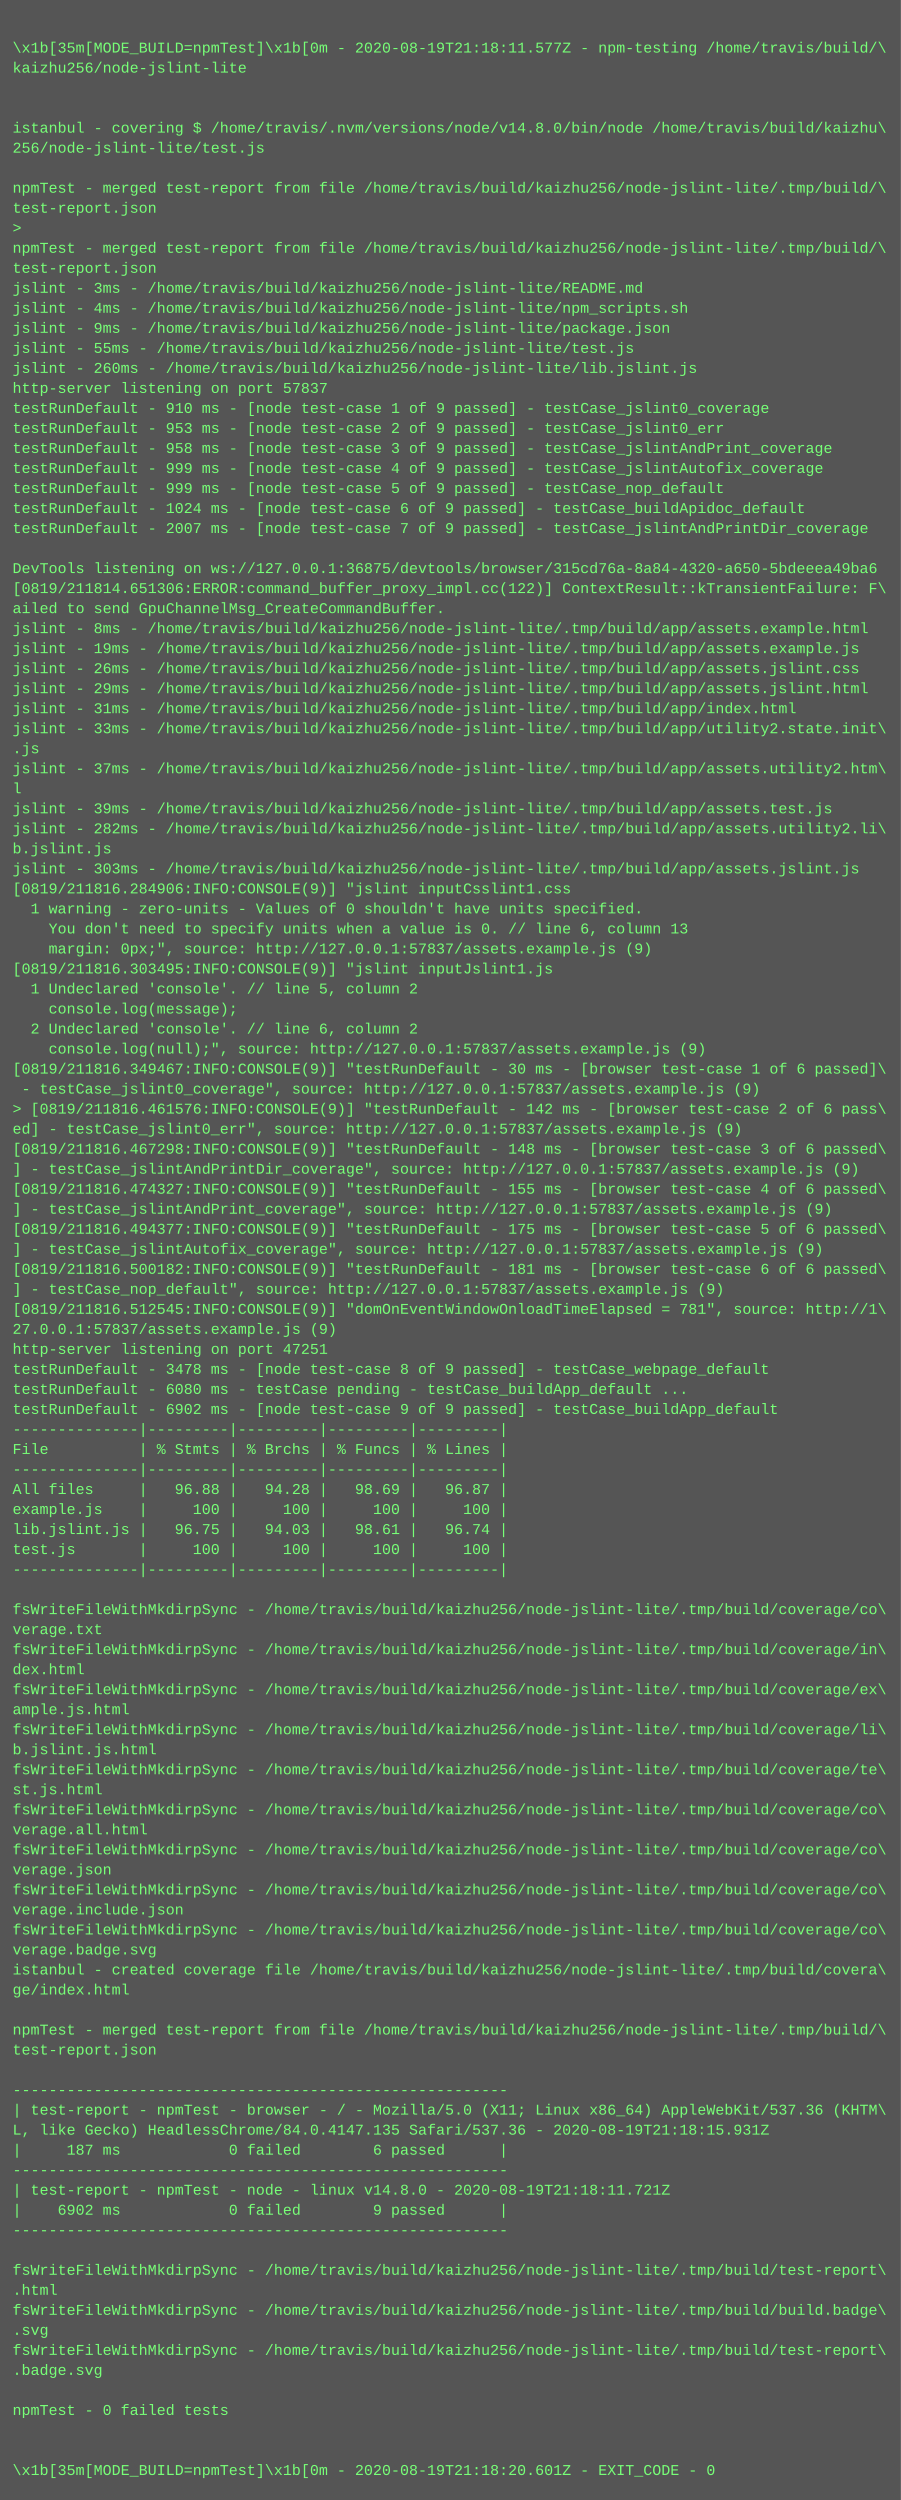
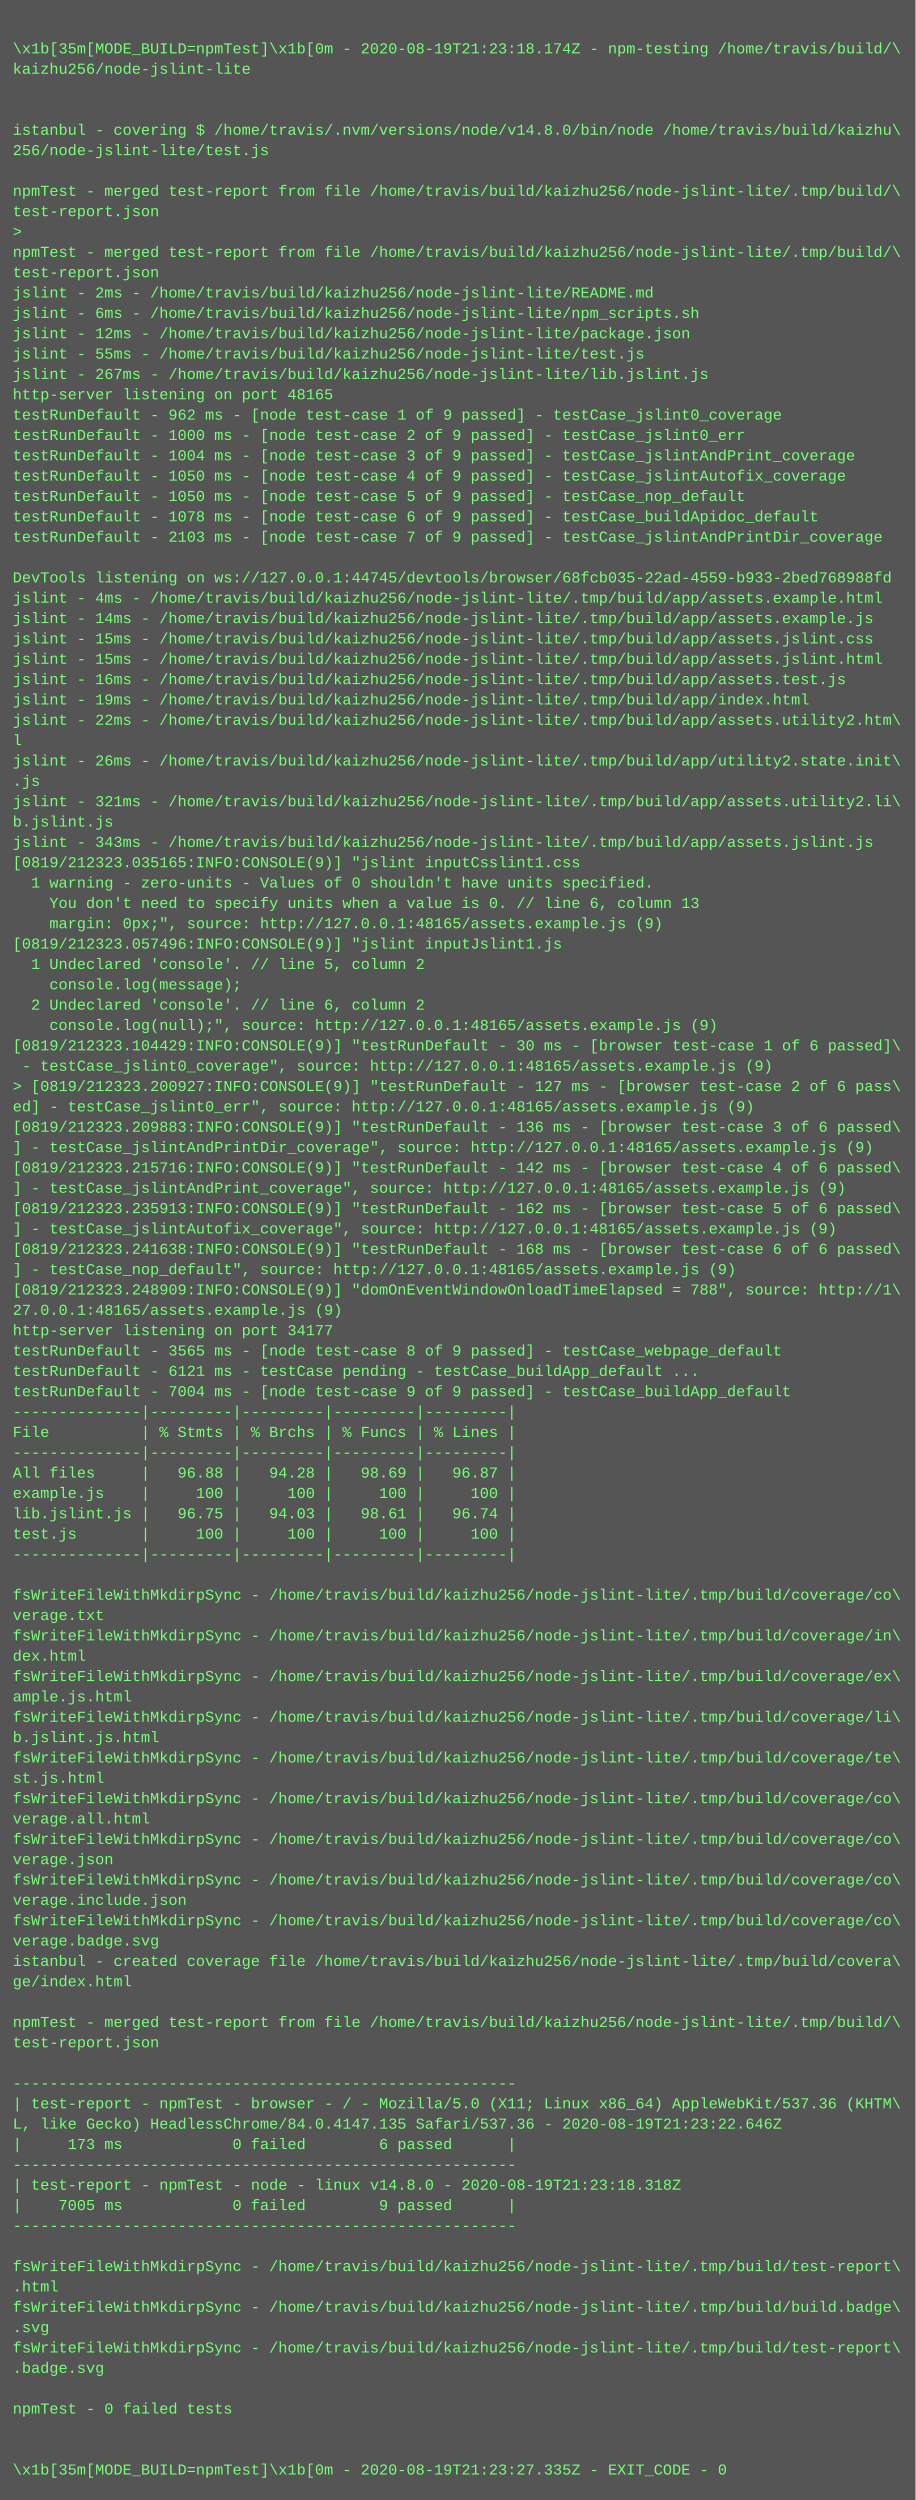
- <svg xmlns="http://www.w3.org/2000/svg" height="1998" width="720">
-   <rect height="1998" fill="#555" width="720" />
+ <svg xmlns="http://www.w3.org/2000/svg" height="1966" width="720">
+   <rect height="1966" fill="#555" width="720" />
  <text fill="#7f7" font-family="Courier New" font-size="12" xml:space="preserve">
    <tspan x="10" y="26" />
-     <tspan x="10" y="42">\x1b[35m[MODE_BUILD=npmTest]\x1b[0m - 2020-08-19T21:18:11.577Z - npm-testing /home/travis/build/\</tspan>
+     <tspan x="10" y="42">\x1b[35m[MODE_BUILD=npmTest]\x1b[0m - 2020-08-19T21:23:18.174Z - npm-testing /home/travis/build/\</tspan>
    <tspan x="10" y="58">kaizhu256/node-jslint-lite</tspan>
    <tspan x="10" y="74" />
    <tspan x="10" y="90" />
    <tspan x="10" y="106">istanbul - covering $ /home/travis/.nvm/versions/node/v14.8.0/bin/node /home/travis/build/kaizhu\</tspan>
    <tspan x="10" y="122">256/node-jslint-lite/test.js</tspan>
    <tspan x="10" y="138" />
    <tspan x="10" y="154">npmTest - merged test-report from file /home/travis/build/kaizhu256/node-jslint-lite/.tmp/build/\</tspan>
    <tspan x="10" y="170">test-report.json</tspan>
    <tspan x="10" y="186">&gt; </tspan>
    <tspan x="10" y="202">npmTest - merged test-report from file /home/travis/build/kaizhu256/node-jslint-lite/.tmp/build/\</tspan>
    <tspan x="10" y="218">test-report.json</tspan>
-     <tspan x="10" y="234">jslint - 3ms - /home/travis/build/kaizhu256/node-jslint-lite/README.md</tspan>
-     <tspan x="10" y="250">jslint - 4ms - /home/travis/build/kaizhu256/node-jslint-lite/npm_scripts.sh</tspan>
-     <tspan x="10" y="266">jslint - 9ms - /home/travis/build/kaizhu256/node-jslint-lite/package.json</tspan>
+     <tspan x="10" y="234">jslint - 2ms - /home/travis/build/kaizhu256/node-jslint-lite/README.md</tspan>
+     <tspan x="10" y="250">jslint - 6ms - /home/travis/build/kaizhu256/node-jslint-lite/npm_scripts.sh</tspan>
+     <tspan x="10" y="266">jslint - 12ms - /home/travis/build/kaizhu256/node-jslint-lite/package.json</tspan>
    <tspan x="10" y="282">jslint - 55ms - /home/travis/build/kaizhu256/node-jslint-lite/test.js</tspan>
-     <tspan x="10" y="298">jslint - 260ms - /home/travis/build/kaizhu256/node-jslint-lite/lib.jslint.js</tspan>
-     <tspan x="10" y="314">http-server listening on port 57837</tspan>
-     <tspan x="10" y="330">testRunDefault - 910 ms - [node test-case 1 of 9 passed] - testCase_jslint0_coverage</tspan>
-     <tspan x="10" y="346">testRunDefault - 953 ms - [node test-case 2 of 9 passed] - testCase_jslint0_err</tspan>
-     <tspan x="10" y="362">testRunDefault - 958 ms - [node test-case 3 of 9 passed] - testCase_jslintAndPrint_coverage</tspan>
-     <tspan x="10" y="378">testRunDefault - 999 ms - [node test-case 4 of 9 passed] - testCase_jslintAutofix_coverage</tspan>
-     <tspan x="10" y="394">testRunDefault - 999 ms - [node test-case 5 of 9 passed] - testCase_nop_default</tspan>
-     <tspan x="10" y="410">testRunDefault - 1024 ms - [node test-case 6 of 9 passed] - testCase_buildApidoc_default</tspan>
-     <tspan x="10" y="426">testRunDefault - 2007 ms - [node test-case 7 of 9 passed] - testCase_jslintAndPrintDir_coverage</tspan>
+     <tspan x="10" y="298">jslint - 267ms - /home/travis/build/kaizhu256/node-jslint-lite/lib.jslint.js</tspan>
+     <tspan x="10" y="314">http-server listening on port 48165</tspan>
+     <tspan x="10" y="330">testRunDefault - 962 ms - [node test-case 1 of 9 passed] - testCase_jslint0_coverage</tspan>
+     <tspan x="10" y="346">testRunDefault - 1000 ms - [node test-case 2 of 9 passed] - testCase_jslint0_err</tspan>
+     <tspan x="10" y="362">testRunDefault - 1004 ms - [node test-case 3 of 9 passed] - testCase_jslintAndPrint_coverage</tspan>
+     <tspan x="10" y="378">testRunDefault - 1050 ms - [node test-case 4 of 9 passed] - testCase_jslintAutofix_coverage</tspan>
+     <tspan x="10" y="394">testRunDefault - 1050 ms - [node test-case 5 of 9 passed] - testCase_nop_default</tspan>
+     <tspan x="10" y="410">testRunDefault - 1078 ms - [node test-case 6 of 9 passed] - testCase_buildApidoc_default</tspan>
+     <tspan x="10" y="426">testRunDefault - 2103 ms - [node test-case 7 of 9 passed] - testCase_jslintAndPrintDir_coverage</tspan>
    <tspan x="10" y="442" />
-     <tspan x="10" y="458">DevTools listening on ws://127.0.0.1:36875/devtools/browser/315cd76a-8a84-4320-a650-5bdeeea49ba6</tspan>
-     <tspan x="10" y="474">[0819/211814.651306:ERROR:command_buffer_proxy_impl.cc(122)] ContextResult::kTransientFailure: F\</tspan>
-     <tspan x="10" y="490">ailed to send GpuChannelMsg_CreateCommandBuffer.</tspan>
-     <tspan x="10" y="506">jslint - 8ms - /home/travis/build/kaizhu256/node-jslint-lite/.tmp/build/app/assets.example.html</tspan>
-     <tspan x="10" y="522">jslint - 19ms - /home/travis/build/kaizhu256/node-jslint-lite/.tmp/build/app/assets.example.js</tspan>
-     <tspan x="10" y="538">jslint - 26ms - /home/travis/build/kaizhu256/node-jslint-lite/.tmp/build/app/assets.jslint.css</tspan>
-     <tspan x="10" y="554">jslint - 29ms - /home/travis/build/kaizhu256/node-jslint-lite/.tmp/build/app/assets.jslint.html</tspan>
-     <tspan x="10" y="570">jslint - 31ms - /home/travis/build/kaizhu256/node-jslint-lite/.tmp/build/app/index.html</tspan>
-     <tspan x="10" y="586">jslint - 33ms - /home/travis/build/kaizhu256/node-jslint-lite/.tmp/build/app/utility2.state.init\</tspan>
-     <tspan x="10" y="602">.js</tspan>
-     <tspan x="10" y="618">jslint - 37ms - /home/travis/build/kaizhu256/node-jslint-lite/.tmp/build/app/assets.utility2.htm\</tspan>
-     <tspan x="10" y="634">l</tspan>
-     <tspan x="10" y="650">jslint - 39ms - /home/travis/build/kaizhu256/node-jslint-lite/.tmp/build/app/assets.test.js</tspan>
-     <tspan x="10" y="666">jslint - 282ms - /home/travis/build/kaizhu256/node-jslint-lite/.tmp/build/app/assets.utility2.li\</tspan>
-     <tspan x="10" y="682">b.jslint.js</tspan>
-     <tspan x="10" y="698">jslint - 303ms - /home/travis/build/kaizhu256/node-jslint-lite/.tmp/build/app/assets.jslint.js</tspan>
-     <tspan x="10" y="714">[0819/211816.284906:INFO:CONSOLE(9)] "jslint inputCsslint1.css</tspan>
-     <tspan x="10" y="730">  1 warning - zero-units - Values of 0 shouldn't have units specified.</tspan>
-     <tspan x="10" y="746">    You don't need to specify units when a value is 0. // line 6, column 13</tspan>
-     <tspan x="10" y="762">    margin: 0px;", source: http://127.0.0.1:57837/assets.example.js (9)</tspan>
-     <tspan x="10" y="778">[0819/211816.303495:INFO:CONSOLE(9)] "jslint inputJslint1.js</tspan>
-     <tspan x="10" y="794">  1 Undeclared 'console'. // line 5, column 2</tspan>
-     <tspan x="10" y="810">    console.log(message);</tspan>
-     <tspan x="10" y="826">  2 Undeclared 'console'. // line 6, column 2</tspan>
-     <tspan x="10" y="842">    console.log(null);", source: http://127.0.0.1:57837/assets.example.js (9)</tspan>
-     <tspan x="10" y="858">[0819/211816.349467:INFO:CONSOLE(9)] "testRunDefault - 30 ms - [browser test-case 1 of 6 passed]\</tspan>
-     <tspan x="10" y="874"> - testCase_jslint0_coverage", source: http://127.0.0.1:57837/assets.example.js (9)</tspan>
-     <tspan x="10" y="890">&gt; [0819/211816.461576:INFO:CONSOLE(9)] "testRunDefault - 142 ms - [browser test-case 2 of 6 pass\</tspan>
-     <tspan x="10" y="906">ed] - testCase_jslint0_err", source: http://127.0.0.1:57837/assets.example.js (9)</tspan>
-     <tspan x="10" y="922">[0819/211816.467298:INFO:CONSOLE(9)] "testRunDefault - 148 ms - [browser test-case 3 of 6 passed\</tspan>
-     <tspan x="10" y="938">] - testCase_jslintAndPrintDir_coverage", source: http://127.0.0.1:57837/assets.example.js (9)</tspan>
-     <tspan x="10" y="954">[0819/211816.474327:INFO:CONSOLE(9)] "testRunDefault - 155 ms - [browser test-case 4 of 6 passed\</tspan>
-     <tspan x="10" y="970">] - testCase_jslintAndPrint_coverage", source: http://127.0.0.1:57837/assets.example.js (9)</tspan>
-     <tspan x="10" y="986">[0819/211816.494377:INFO:CONSOLE(9)] "testRunDefault - 175 ms - [browser test-case 5 of 6 passed\</tspan>
-     <tspan x="10" y="1002">] - testCase_jslintAutofix_coverage", source: http://127.0.0.1:57837/assets.example.js (9)</tspan>
-     <tspan x="10" y="1018">[0819/211816.500182:INFO:CONSOLE(9)] "testRunDefault - 181 ms - [browser test-case 6 of 6 passed\</tspan>
-     <tspan x="10" y="1034">] - testCase_nop_default", source: http://127.0.0.1:57837/assets.example.js (9)</tspan>
-     <tspan x="10" y="1050">[0819/211816.512545:INFO:CONSOLE(9)] "domOnEventWindowOnloadTimeElapsed = 781", source: http://1\</tspan>
-     <tspan x="10" y="1066">27.0.0.1:57837/assets.example.js (9)</tspan>
-     <tspan x="10" y="1082">http-server listening on port 47251</tspan>
-     <tspan x="10" y="1098">testRunDefault - 3478 ms - [node test-case 8 of 9 passed] - testCase_webpage_default</tspan>
-     <tspan x="10" y="1114">testRunDefault - 6080 ms - testCase pending - testCase_buildApp_default ...</tspan>
-     <tspan x="10" y="1130">testRunDefault - 6902 ms - [node test-case 9 of 9 passed] - testCase_buildApp_default</tspan>
+     <tspan x="10" y="458">DevTools listening on ws://127.0.0.1:44745/devtools/browser/68fcb035-22ad-4559-b933-2bed768988fd</tspan>
+     <tspan x="10" y="474">jslint - 4ms - /home/travis/build/kaizhu256/node-jslint-lite/.tmp/build/app/assets.example.html</tspan>
+     <tspan x="10" y="490">jslint - 14ms - /home/travis/build/kaizhu256/node-jslint-lite/.tmp/build/app/assets.example.js</tspan>
+     <tspan x="10" y="506">jslint - 15ms - /home/travis/build/kaizhu256/node-jslint-lite/.tmp/build/app/assets.jslint.css</tspan>
+     <tspan x="10" y="522">jslint - 15ms - /home/travis/build/kaizhu256/node-jslint-lite/.tmp/build/app/assets.jslint.html</tspan>
+     <tspan x="10" y="538">jslint - 16ms - /home/travis/build/kaizhu256/node-jslint-lite/.tmp/build/app/assets.test.js</tspan>
+     <tspan x="10" y="554">jslint - 19ms - /home/travis/build/kaizhu256/node-jslint-lite/.tmp/build/app/index.html</tspan>
+     <tspan x="10" y="570">jslint - 22ms - /home/travis/build/kaizhu256/node-jslint-lite/.tmp/build/app/assets.utility2.htm\</tspan>
+     <tspan x="10" y="586">l</tspan>
+     <tspan x="10" y="602">jslint - 26ms - /home/travis/build/kaizhu256/node-jslint-lite/.tmp/build/app/utility2.state.init\</tspan>
+     <tspan x="10" y="618">.js</tspan>
+     <tspan x="10" y="634">jslint - 321ms - /home/travis/build/kaizhu256/node-jslint-lite/.tmp/build/app/assets.utility2.li\</tspan>
+     <tspan x="10" y="650">b.jslint.js</tspan>
+     <tspan x="10" y="666">jslint - 343ms - /home/travis/build/kaizhu256/node-jslint-lite/.tmp/build/app/assets.jslint.js</tspan>
+     <tspan x="10" y="682">[0819/212323.035165:INFO:CONSOLE(9)] "jslint inputCsslint1.css</tspan>
+     <tspan x="10" y="698">  1 warning - zero-units - Values of 0 shouldn't have units specified.</tspan>
+     <tspan x="10" y="714">    You don't need to specify units when a value is 0. // line 6, column 13</tspan>
+     <tspan x="10" y="730">    margin: 0px;", source: http://127.0.0.1:48165/assets.example.js (9)</tspan>
+     <tspan x="10" y="746">[0819/212323.057496:INFO:CONSOLE(9)] "jslint inputJslint1.js</tspan>
+     <tspan x="10" y="762">  1 Undeclared 'console'. // line 5, column 2</tspan>
+     <tspan x="10" y="778">    console.log(message);</tspan>
+     <tspan x="10" y="794">  2 Undeclared 'console'. // line 6, column 2</tspan>
+     <tspan x="10" y="810">    console.log(null);", source: http://127.0.0.1:48165/assets.example.js (9)</tspan>
+     <tspan x="10" y="826">[0819/212323.104429:INFO:CONSOLE(9)] "testRunDefault - 30 ms - [browser test-case 1 of 6 passed]\</tspan>
+     <tspan x="10" y="842"> - testCase_jslint0_coverage", source: http://127.0.0.1:48165/assets.example.js (9)</tspan>
+     <tspan x="10" y="858">&gt; [0819/212323.200927:INFO:CONSOLE(9)] "testRunDefault - 127 ms - [browser test-case 2 of 6 pass\</tspan>
+     <tspan x="10" y="874">ed] - testCase_jslint0_err", source: http://127.0.0.1:48165/assets.example.js (9)</tspan>
+     <tspan x="10" y="890">[0819/212323.209883:INFO:CONSOLE(9)] "testRunDefault - 136 ms - [browser test-case 3 of 6 passed\</tspan>
+     <tspan x="10" y="906">] - testCase_jslintAndPrintDir_coverage", source: http://127.0.0.1:48165/assets.example.js (9)</tspan>
+     <tspan x="10" y="922">[0819/212323.215716:INFO:CONSOLE(9)] "testRunDefault - 142 ms - [browser test-case 4 of 6 passed\</tspan>
+     <tspan x="10" y="938">] - testCase_jslintAndPrint_coverage", source: http://127.0.0.1:48165/assets.example.js (9)</tspan>
+     <tspan x="10" y="954">[0819/212323.235913:INFO:CONSOLE(9)] "testRunDefault - 162 ms - [browser test-case 5 of 6 passed\</tspan>
+     <tspan x="10" y="970">] - testCase_jslintAutofix_coverage", source: http://127.0.0.1:48165/assets.example.js (9)</tspan>
+     <tspan x="10" y="986">[0819/212323.241638:INFO:CONSOLE(9)] "testRunDefault - 168 ms - [browser test-case 6 of 6 passed\</tspan>
+     <tspan x="10" y="1002">] - testCase_nop_default", source: http://127.0.0.1:48165/assets.example.js (9)</tspan>
+     <tspan x="10" y="1018">[0819/212323.248909:INFO:CONSOLE(9)] "domOnEventWindowOnloadTimeElapsed = 788", source: http://1\</tspan>
+     <tspan x="10" y="1034">27.0.0.1:48165/assets.example.js (9)</tspan>
+     <tspan x="10" y="1050">http-server listening on port 34177</tspan>
+     <tspan x="10" y="1066">testRunDefault - 3565 ms - [node test-case 8 of 9 passed] - testCase_webpage_default</tspan>
+     <tspan x="10" y="1082">testRunDefault - 6121 ms - testCase pending - testCase_buildApp_default ...</tspan>
+     <tspan x="10" y="1098">testRunDefault - 7004 ms - [node test-case 9 of 9 passed] - testCase_buildApp_default</tspan>
+     <tspan x="10" y="1114">--------------|---------|---------|---------|---------|</tspan>
+     <tspan x="10" y="1130">File          | % Stmts | % Brchs | % Funcs | % Lines |</tspan>
    <tspan x="10" y="1146">--------------|---------|---------|---------|---------|</tspan>
-     <tspan x="10" y="1162">File          | % Stmts | % Brchs | % Funcs | % Lines |</tspan>
-     <tspan x="10" y="1178">--------------|---------|---------|---------|---------|</tspan>
-     <tspan x="10" y="1194">All files     |   96.88 |   94.28 |   98.69 |   96.87 |</tspan>
-     <tspan x="10" y="1210">example.js    |     100 |     100 |     100 |     100 |</tspan>
-     <tspan x="10" y="1226">lib.jslint.js |   96.75 |   94.03 |   98.61 |   96.74 |</tspan>
-     <tspan x="10" y="1242">test.js       |     100 |     100 |     100 |     100 |</tspan>
-     <tspan x="10" y="1258">--------------|---------|---------|---------|---------|</tspan>
-     <tspan x="10" y="1274" />
-     <tspan x="10" y="1290">fsWriteFileWithMkdirpSync - /home/travis/build/kaizhu256/node-jslint-lite/.tmp/build/coverage/co\</tspan>
-     <tspan x="10" y="1306">verage.txt</tspan>
-     <tspan x="10" y="1322">fsWriteFileWithMkdirpSync - /home/travis/build/kaizhu256/node-jslint-lite/.tmp/build/coverage/in\</tspan>
-     <tspan x="10" y="1338">dex.html</tspan>
-     <tspan x="10" y="1354">fsWriteFileWithMkdirpSync - /home/travis/build/kaizhu256/node-jslint-lite/.tmp/build/coverage/ex\</tspan>
-     <tspan x="10" y="1370">ample.js.html</tspan>
-     <tspan x="10" y="1386">fsWriteFileWithMkdirpSync - /home/travis/build/kaizhu256/node-jslint-lite/.tmp/build/coverage/li\</tspan>
-     <tspan x="10" y="1402">b.jslint.js.html</tspan>
-     <tspan x="10" y="1418">fsWriteFileWithMkdirpSync - /home/travis/build/kaizhu256/node-jslint-lite/.tmp/build/coverage/te\</tspan>
-     <tspan x="10" y="1434">st.js.html</tspan>
+     <tspan x="10" y="1162">All files     |   96.88 |   94.28 |   98.69 |   96.87 |</tspan>
+     <tspan x="10" y="1178">example.js    |     100 |     100 |     100 |     100 |</tspan>
+     <tspan x="10" y="1194">lib.jslint.js |   96.75 |   94.03 |   98.61 |   96.74 |</tspan>
+     <tspan x="10" y="1210">test.js       |     100 |     100 |     100 |     100 |</tspan>
+     <tspan x="10" y="1226">--------------|---------|---------|---------|---------|</tspan>
+     <tspan x="10" y="1242" />
+     <tspan x="10" y="1258">fsWriteFileWithMkdirpSync - /home/travis/build/kaizhu256/node-jslint-lite/.tmp/build/coverage/co\</tspan>
+     <tspan x="10" y="1274">verage.txt</tspan>
+     <tspan x="10" y="1290">fsWriteFileWithMkdirpSync - /home/travis/build/kaizhu256/node-jslint-lite/.tmp/build/coverage/in\</tspan>
+     <tspan x="10" y="1306">dex.html</tspan>
+     <tspan x="10" y="1322">fsWriteFileWithMkdirpSync - /home/travis/build/kaizhu256/node-jslint-lite/.tmp/build/coverage/ex\</tspan>
+     <tspan x="10" y="1338">ample.js.html</tspan>
+     <tspan x="10" y="1354">fsWriteFileWithMkdirpSync - /home/travis/build/kaizhu256/node-jslint-lite/.tmp/build/coverage/li\</tspan>
+     <tspan x="10" y="1370">b.jslint.js.html</tspan>
+     <tspan x="10" y="1386">fsWriteFileWithMkdirpSync - /home/travis/build/kaizhu256/node-jslint-lite/.tmp/build/coverage/te\</tspan>
+     <tspan x="10" y="1402">st.js.html</tspan>
+     <tspan x="10" y="1418">fsWriteFileWithMkdirpSync - /home/travis/build/kaizhu256/node-jslint-lite/.tmp/build/coverage/co\</tspan>
+     <tspan x="10" y="1434">verage.all.html</tspan>
    <tspan x="10" y="1450">fsWriteFileWithMkdirpSync - /home/travis/build/kaizhu256/node-jslint-lite/.tmp/build/coverage/co\</tspan>
-     <tspan x="10" y="1466">verage.all.html</tspan>
+     <tspan x="10" y="1466">verage.json</tspan>
    <tspan x="10" y="1482">fsWriteFileWithMkdirpSync - /home/travis/build/kaizhu256/node-jslint-lite/.tmp/build/coverage/co\</tspan>
-     <tspan x="10" y="1498">verage.json</tspan>
+     <tspan x="10" y="1498">verage.include.json</tspan>
    <tspan x="10" y="1514">fsWriteFileWithMkdirpSync - /home/travis/build/kaizhu256/node-jslint-lite/.tmp/build/coverage/co\</tspan>
-     <tspan x="10" y="1530">verage.include.json</tspan>
-     <tspan x="10" y="1546">fsWriteFileWithMkdirpSync - /home/travis/build/kaizhu256/node-jslint-lite/.tmp/build/coverage/co\</tspan>
-     <tspan x="10" y="1562">verage.badge.svg</tspan>
-     <tspan x="10" y="1578">istanbul - created coverage file /home/travis/build/kaizhu256/node-jslint-lite/.tmp/build/covera\</tspan>
-     <tspan x="10" y="1594">ge/index.html</tspan>
-     <tspan x="10" y="1610" />
-     <tspan x="10" y="1626">npmTest - merged test-report from file /home/travis/build/kaizhu256/node-jslint-lite/.tmp/build/\</tspan>
-     <tspan x="10" y="1642">test-report.json</tspan>
-     <tspan x="10" y="1658" />
-     <tspan x="10" y="1674">-------------------------------------------------------</tspan>
-     <tspan x="10" y="1690">| test-report - npmTest - browser - / - Mozilla/5.0 (X11; Linux x86_64) AppleWebKit/537.36 (KHTM\</tspan>
-     <tspan x="10" y="1706">L, like Gecko) HeadlessChrome/84.0.4147.135 Safari/537.36 - 2020-08-19T21:18:15.931Z</tspan>
-     <tspan x="10" y="1722">|     187 ms            0 failed        6 passed      |</tspan>
-     <tspan x="10" y="1738">-------------------------------------------------------</tspan>
-     <tspan x="10" y="1754">| test-report - npmTest - node - linux v14.8.0 - 2020-08-19T21:18:11.721Z</tspan>
-     <tspan x="10" y="1770">|    6902 ms            0 failed        9 passed      |</tspan>
-     <tspan x="10" y="1786">-------------------------------------------------------</tspan>
-     <tspan x="10" y="1802" />
-     <tspan x="10" y="1818">fsWriteFileWithMkdirpSync - /home/travis/build/kaizhu256/node-jslint-lite/.tmp/build/test-report\</tspan>
-     <tspan x="10" y="1834">.html</tspan>
-     <tspan x="10" y="1850">fsWriteFileWithMkdirpSync - /home/travis/build/kaizhu256/node-jslint-lite/.tmp/build/build.badge\</tspan>
-     <tspan x="10" y="1866">.svg</tspan>
-     <tspan x="10" y="1882">fsWriteFileWithMkdirpSync - /home/travis/build/kaizhu256/node-jslint-lite/.tmp/build/test-report\</tspan>
-     <tspan x="10" y="1898">.badge.svg</tspan>
+     <tspan x="10" y="1530">verage.badge.svg</tspan>
+     <tspan x="10" y="1546">istanbul - created coverage file /home/travis/build/kaizhu256/node-jslint-lite/.tmp/build/covera\</tspan>
+     <tspan x="10" y="1562">ge/index.html</tspan>
+     <tspan x="10" y="1578" />
+     <tspan x="10" y="1594">npmTest - merged test-report from file /home/travis/build/kaizhu256/node-jslint-lite/.tmp/build/\</tspan>
+     <tspan x="10" y="1610">test-report.json</tspan>
+     <tspan x="10" y="1626" />
+     <tspan x="10" y="1642">-------------------------------------------------------</tspan>
+     <tspan x="10" y="1658">| test-report - npmTest - browser - / - Mozilla/5.0 (X11; Linux x86_64) AppleWebKit/537.36 (KHTM\</tspan>
+     <tspan x="10" y="1674">L, like Gecko) HeadlessChrome/84.0.4147.135 Safari/537.36 - 2020-08-19T21:23:22.646Z</tspan>
+     <tspan x="10" y="1690">|     173 ms            0 failed        6 passed      |</tspan>
+     <tspan x="10" y="1706">-------------------------------------------------------</tspan>
+     <tspan x="10" y="1722">| test-report - npmTest - node - linux v14.8.0 - 2020-08-19T21:23:18.318Z</tspan>
+     <tspan x="10" y="1738">|    7005 ms            0 failed        9 passed      |</tspan>
+     <tspan x="10" y="1754">-------------------------------------------------------</tspan>
+     <tspan x="10" y="1770" />
+     <tspan x="10" y="1786">fsWriteFileWithMkdirpSync - /home/travis/build/kaizhu256/node-jslint-lite/.tmp/build/test-report\</tspan>
+     <tspan x="10" y="1802">.html</tspan>
+     <tspan x="10" y="1818">fsWriteFileWithMkdirpSync - /home/travis/build/kaizhu256/node-jslint-lite/.tmp/build/build.badge\</tspan>
+     <tspan x="10" y="1834">.svg</tspan>
+     <tspan x="10" y="1850">fsWriteFileWithMkdirpSync - /home/travis/build/kaizhu256/node-jslint-lite/.tmp/build/test-report\</tspan>
+     <tspan x="10" y="1866">.badge.svg</tspan>
+     <tspan x="10" y="1882" />
+     <tspan x="10" y="1898">npmTest - 0 failed tests</tspan>
    <tspan x="10" y="1914" />
-     <tspan x="10" y="1930">npmTest - 0 failed tests</tspan>
-     <tspan x="10" y="1946" />
-     <tspan x="10" y="1962" />
-     <tspan x="10" y="1978">\x1b[35m[MODE_BUILD=npmTest]\x1b[0m - 2020-08-19T21:18:20.601Z - EXIT_CODE - 0</tspan>
+     <tspan x="10" y="1930" />
+     <tspan x="10" y="1946">\x1b[35m[MODE_BUILD=npmTest]\x1b[0m - 2020-08-19T21:23:27.335Z - EXIT_CODE - 0</tspan>
  </text>
</svg>
